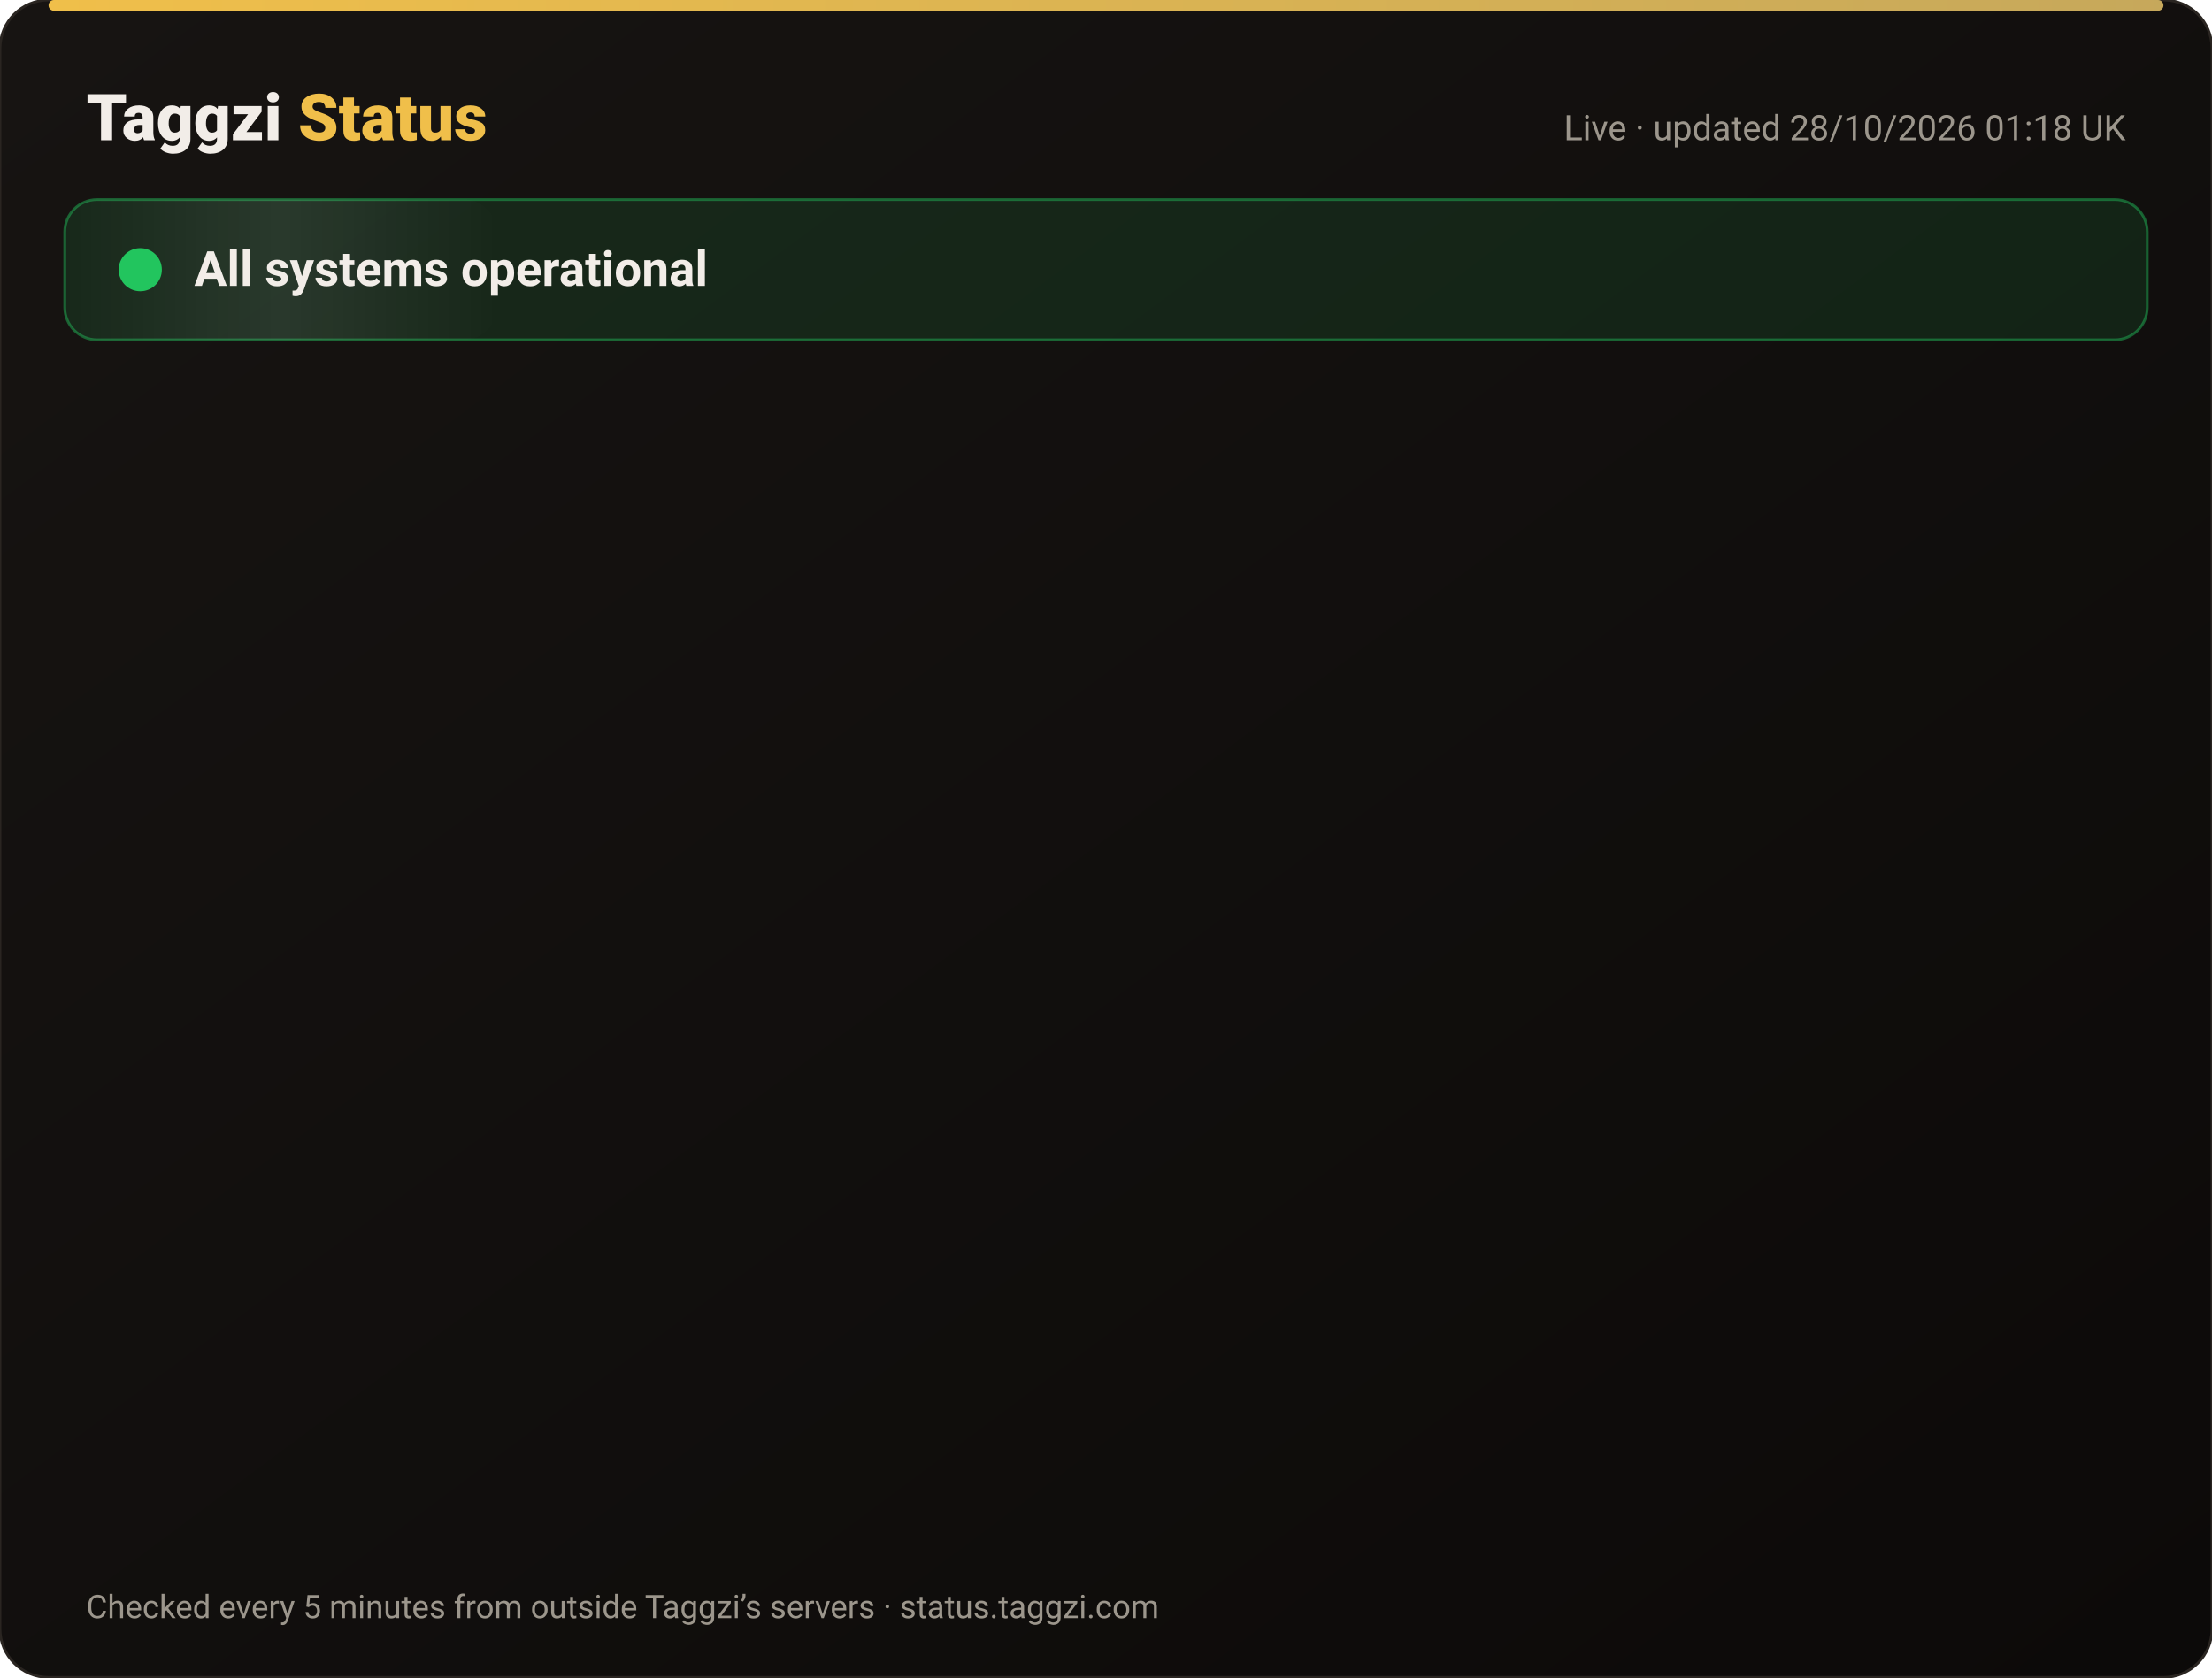
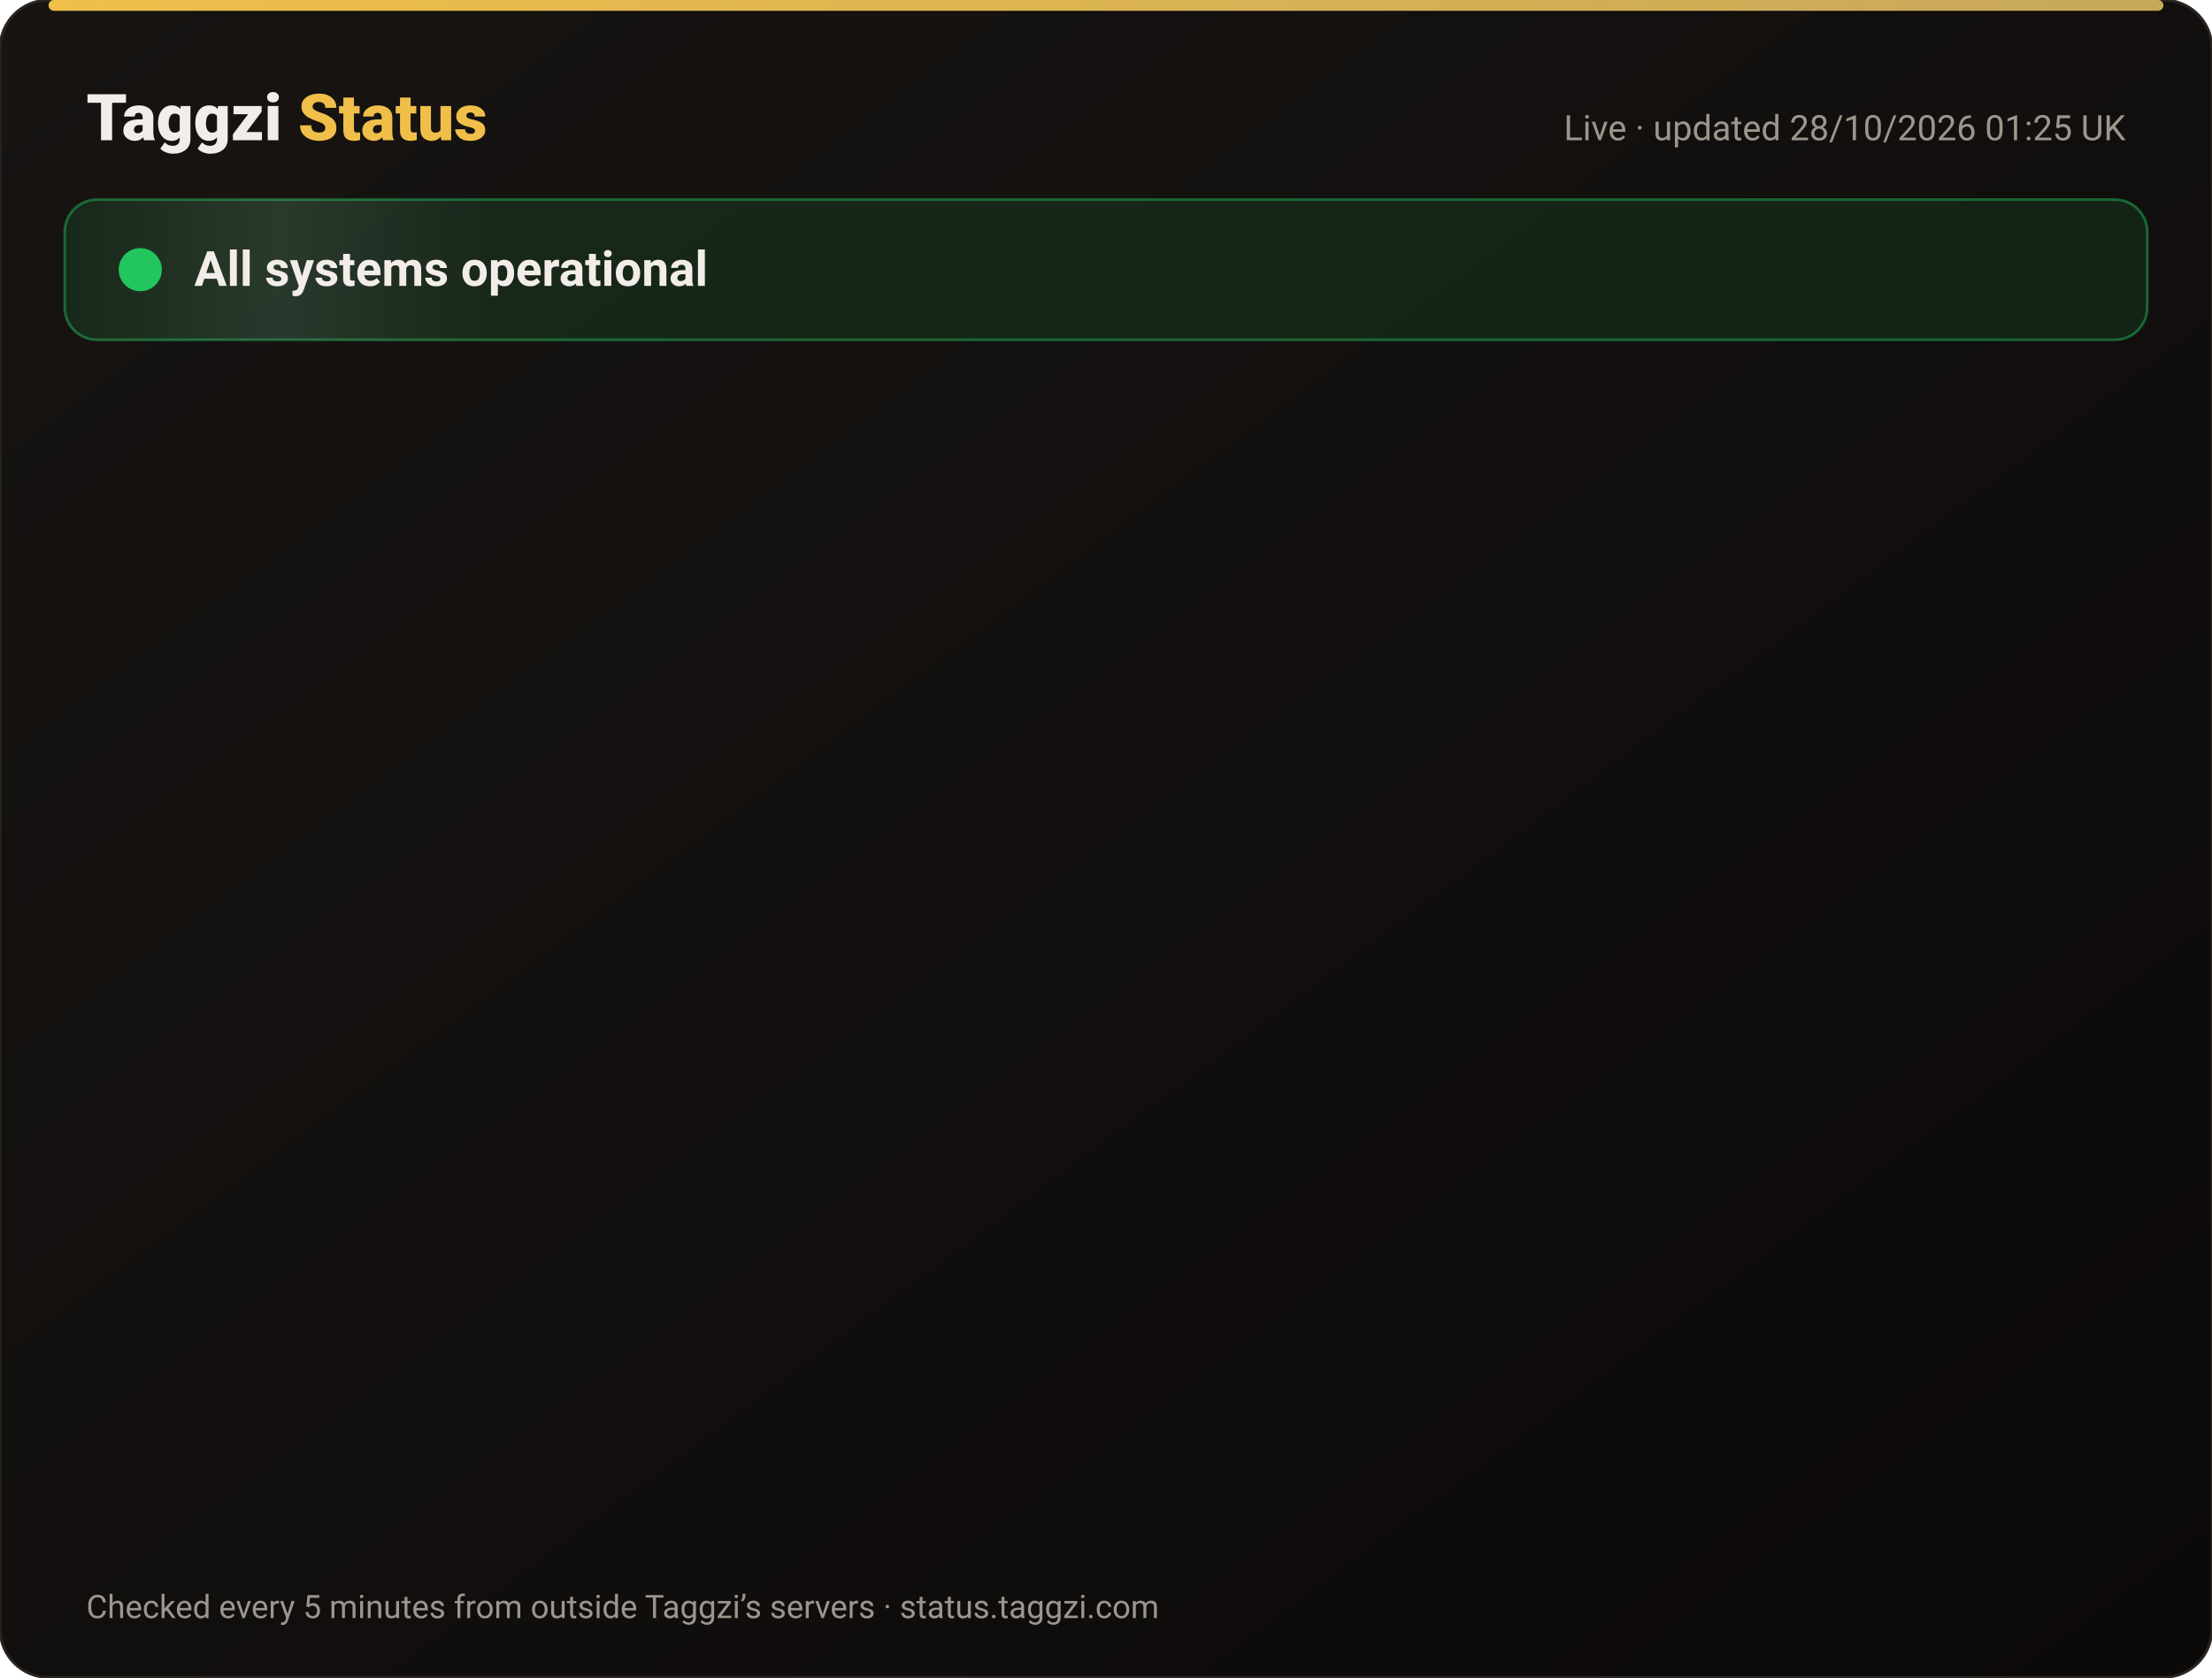
<svg xmlns="http://www.w3.org/2000/svg" width="820" height="622" viewBox="0 0 820 622" font-family="-apple-system,Segoe UI,Roboto,Helvetica,Arial,sans-serif">
  <defs>
    <linearGradient id="bg" x1="0" y1="0" x2="1" y2="1">
      <stop offset="0" stop-color="#171412" />
      <stop offset="1" stop-color="#0C0A09" />
    </linearGradient>
    <linearGradient id="gold" x1="0" x2="1">
      <stop offset="0" stop-color="#F0BF4A" />
      <stop offset="1" stop-color="#c6a85b" />
    </linearGradient>
    <linearGradient id="shine" x1="0" x2="1">
      <stop offset="0" stop-color="#fff" stop-opacity="0" />
      <stop offset=".5" stop-color="#fff" stop-opacity=".08" />
      <stop offset="1" stop-color="#fff" stop-opacity="0" />
    </linearGradient>
  </defs>
  <rect width="820" height="622" rx="18" fill="url(#bg)" stroke="#2a2521" />
  <rect x="18" y="0" width="784" height="4" rx="2" fill="url(#gold)" />
  <text x="32" y="52" font-size="24" font-weight="800" fill="#F2EDE8">Taggzi <tspan fill="#F0BF4A">Status</tspan>
  </text>
-   <text x="788" y="52" font-size="13" fill="#9C968C" text-anchor="end">Live · updated 28/10/2026 01:18 UK</text>
+   <text x="788" y="52" font-size="13" fill="#9C968C" text-anchor="end">Live · updated 28/10/2026 01:25 UK</text>
  <rect x="24" y="74" width="772" height="52" rx="12" fill="#22c55e" fill-opacity=".12" stroke="#22c55e" stroke-opacity=".45" />
  <rect x="24" y="74" width="160" height="52" rx="12" fill="url(#shine)">
    <animate attributeName="x" from="-160" to="820" dur="4s" repeatCount="indefinite" />
  </rect>
  <circle cx="52" cy="100" r="7" fill="#22c55e" />
  <circle cx="52" cy="100" r="7" fill="none" stroke="#22c55e" stroke-width="2">
    <animate attributeName="r" values="7;15;7" dur="2s" repeatCount="indefinite" />
    <animate attributeName="opacity" values=".9;0;.9" dur="2s" repeatCount="indefinite" />
  </circle>
  <text x="72" y="106" font-size="18" font-weight="700" fill="#F2EDE8">All systems operational</text>
  <g opacity="0">
    <animate attributeName="opacity" from="0" to="1" begin="0.00s" dur=".6s" fill="freeze" />
    <line x1="32" y1="188" x2="788" y2="188" stroke="#2a2521" />
    <circle cx="44" cy="166" r="6" fill="#22c55e">
      <animate attributeName="opacity" values="1;.45;1" dur="2.4s" begin="0.00s" repeatCount="indefinite" />
    </circle>
    <text x="62" y="171" font-size="15" font-weight="650" fill="#F2EDE8">Website</text>
    <text x="630" y="171" font-size="13" fill="#9C968C" text-anchor="end">99.98% uptime</text>
    <rect x="648" y="154" width="140" height="24" rx="12" fill="#22c55e" fill-opacity=".14" stroke="#22c55e" stroke-opacity=".5" />
    <text x="718" y="171" font-size="12" font-weight="700" fill="#22c55e" text-anchor="middle">Operational</text>
  </g>
  <g opacity="0">
    <animate attributeName="opacity" from="0" to="1" begin="0.15s" dur=".6s" fill="freeze" />
    <line x1="32" y1="234" x2="788" y2="234" stroke="#2a2521" />
    <circle cx="44" cy="212" r="6" fill="#22c55e">
      <animate attributeName="opacity" values="1;.45;1" dur="2.4s" begin="0.15s" repeatCount="indefinite" />
    </circle>
    <text x="62" y="217" font-size="15" font-weight="650" fill="#F2EDE8">Tag scans</text>
    <text x="630" y="217" font-size="13" fill="#9C968C" text-anchor="end">99.98% uptime</text>
    <rect x="648" y="200" width="140" height="24" rx="12" fill="#22c55e" fill-opacity=".14" stroke="#22c55e" stroke-opacity=".5" />
    <text x="718" y="217" font-size="12" font-weight="700" fill="#22c55e" text-anchor="middle">Operational</text>
  </g>
  <g opacity="0">
    <animate attributeName="opacity" from="0" to="1" begin="0.30s" dur=".6s" fill="freeze" />
    <line x1="32" y1="280" x2="788" y2="280" stroke="#2a2521" />
    <circle cx="44" cy="258" r="6" fill="#22c55e">
      <animate attributeName="opacity" values="1;.45;1" dur="2.4s" begin="0.30s" repeatCount="indefinite" />
    </circle>
    <text x="62" y="263" font-size="15" font-weight="650" fill="#F2EDE8">Manual tag lookup</text>
    <text x="630" y="263" font-size="13" fill="#9C968C" text-anchor="end">99.98% uptime</text>
    <rect x="648" y="246" width="140" height="24" rx="12" fill="#22c55e" fill-opacity=".14" stroke="#22c55e" stroke-opacity=".5" />
    <text x="718" y="263" font-size="12" font-weight="700" fill="#22c55e" text-anchor="middle">Operational</text>
  </g>
  <g opacity="0">
    <animate attributeName="opacity" from="0" to="1" begin="0.45s" dur=".6s" fill="freeze" />
    <line x1="32" y1="326" x2="788" y2="326" stroke="#2a2521" />
    <circle cx="44" cy="304" r="6" fill="#22c55e">
      <animate attributeName="opacity" values="1;.45;1" dur="2.4s" begin="0.45s" repeatCount="indefinite" />
    </circle>
    <text x="62" y="309" font-size="15" font-weight="650" fill="#F2EDE8">App &amp; login</text>
    <text x="630" y="309" font-size="13" fill="#9C968C" text-anchor="end">99.98% uptime</text>
    <rect x="648" y="292" width="140" height="24" rx="12" fill="#22c55e" fill-opacity=".14" stroke="#22c55e" stroke-opacity=".5" />
    <text x="718" y="309" font-size="12" font-weight="700" fill="#22c55e" text-anchor="middle">Operational</text>
  </g>
  <g opacity="0">
    <animate attributeName="opacity" from="0" to="1" begin="0.60s" dur=".6s" fill="freeze" />
    <line x1="32" y1="372" x2="788" y2="372" stroke="#2a2521" />
    <circle cx="44" cy="350" r="6" fill="#22c55e">
      <animate attributeName="opacity" values="1;.45;1" dur="2.4s" begin="0.60s" repeatCount="indefinite" />
    </circle>
    <text x="62" y="355" font-size="15" font-weight="650" fill="#F2EDE8">Community alerts</text>
    <text x="630" y="355" font-size="13" fill="#9C968C" text-anchor="end">99.98% uptime</text>
    <rect x="648" y="338" width="140" height="24" rx="12" fill="#22c55e" fill-opacity=".14" stroke="#22c55e" stroke-opacity=".5" />
    <text x="718" y="355" font-size="12" font-weight="700" fill="#22c55e" text-anchor="middle">Operational</text>
  </g>
  <g opacity="0">
    <animate attributeName="opacity" from="0" to="1" begin="0.75s" dur=".6s" fill="freeze" />
    <line x1="32" y1="418" x2="788" y2="418" stroke="#2a2521" />
    <circle cx="44" cy="396" r="6" fill="#22c55e">
      <animate attributeName="opacity" values="1;.45;1" dur="2.4s" begin="0.75s" repeatCount="indefinite" />
    </circle>
    <text x="62" y="401" font-size="15" font-weight="650" fill="#F2EDE8">Private calling</text>
    <text x="630" y="401" font-size="13" fill="#9C968C" text-anchor="end">99.98% uptime</text>
    <rect x="648" y="384" width="140" height="24" rx="12" fill="#22c55e" fill-opacity=".14" stroke="#22c55e" stroke-opacity=".5" />
    <text x="718" y="401" font-size="12" font-weight="700" fill="#22c55e" text-anchor="middle">Operational</text>
  </g>
  <g opacity="0">
    <animate attributeName="opacity" from="0" to="1" begin="0.90s" dur=".6s" fill="freeze" />
    <line x1="32" y1="464" x2="788" y2="464" stroke="#2a2521" />
    <circle cx="44" cy="442" r="6" fill="#22c55e">
      <animate attributeName="opacity" values="1;.45;1" dur="2.4s" begin="0.90s" repeatCount="indefinite" />
    </circle>
    <text x="62" y="447" font-size="15" font-weight="650" fill="#F2EDE8">Payments</text>
    <text x="630" y="447" font-size="13" fill="#9C968C" text-anchor="end">99.96% uptime</text>
    <rect x="648" y="430" width="140" height="24" rx="12" fill="#22c55e" fill-opacity=".14" stroke="#22c55e" stroke-opacity=".5" />
    <text x="718" y="447" font-size="12" font-weight="700" fill="#22c55e" text-anchor="middle">Operational</text>
  </g>
  <g opacity="0">
    <animate attributeName="opacity" from="0" to="1" begin="1.05s" dur=".6s" fill="freeze" />
    <line x1="32" y1="510" x2="788" y2="510" stroke="#2a2521" />
    <circle cx="44" cy="488" r="6" fill="#22c55e">
      <animate attributeName="opacity" values="1;.45;1" dur="2.4s" begin="1.05s" repeatCount="indefinite" />
    </circle>
    <text x="62" y="493" font-size="15" font-weight="650" fill="#F2EDE8">Email &amp; support</text>
    <text x="630" y="493" font-size="13" fill="#9C968C" text-anchor="end">99.98% uptime</text>
    <rect x="648" y="476" width="140" height="24" rx="12" fill="#22c55e" fill-opacity=".14" stroke="#22c55e" stroke-opacity=".5" />
    <text x="718" y="493" font-size="12" font-weight="700" fill="#22c55e" text-anchor="middle">Operational</text>
  </g>
  <g opacity="0">
    <animate attributeName="opacity" from="0" to="1" begin="1.20s" dur=".6s" fill="freeze" />
    <line x1="32" y1="556" x2="788" y2="556" stroke="#2a2521" />
    <circle cx="44" cy="534" r="6" fill="#22c55e">
      <animate attributeName="opacity" values="1;.45;1" dur="2.4s" begin="1.20s" repeatCount="indefinite" />
    </circle>
    <text x="62" y="539" font-size="15" font-weight="650" fill="#F2EDE8">Secure connection (SSL)</text>
    <text x="630" y="539" font-size="13" fill="#9C968C" text-anchor="end">100.00% uptime</text>
    <rect x="648" y="522" width="140" height="24" rx="12" fill="#22c55e" fill-opacity=".14" stroke="#22c55e" stroke-opacity=".5" />
    <text x="718" y="539" font-size="12" font-weight="700" fill="#22c55e" text-anchor="middle">Operational</text>
  </g>
  <text x="32" y="600" font-size="12" fill="#9C968C">Checked every 5 minutes from outside Taggzi’s servers · status.taggzi.com</text>
</svg>
